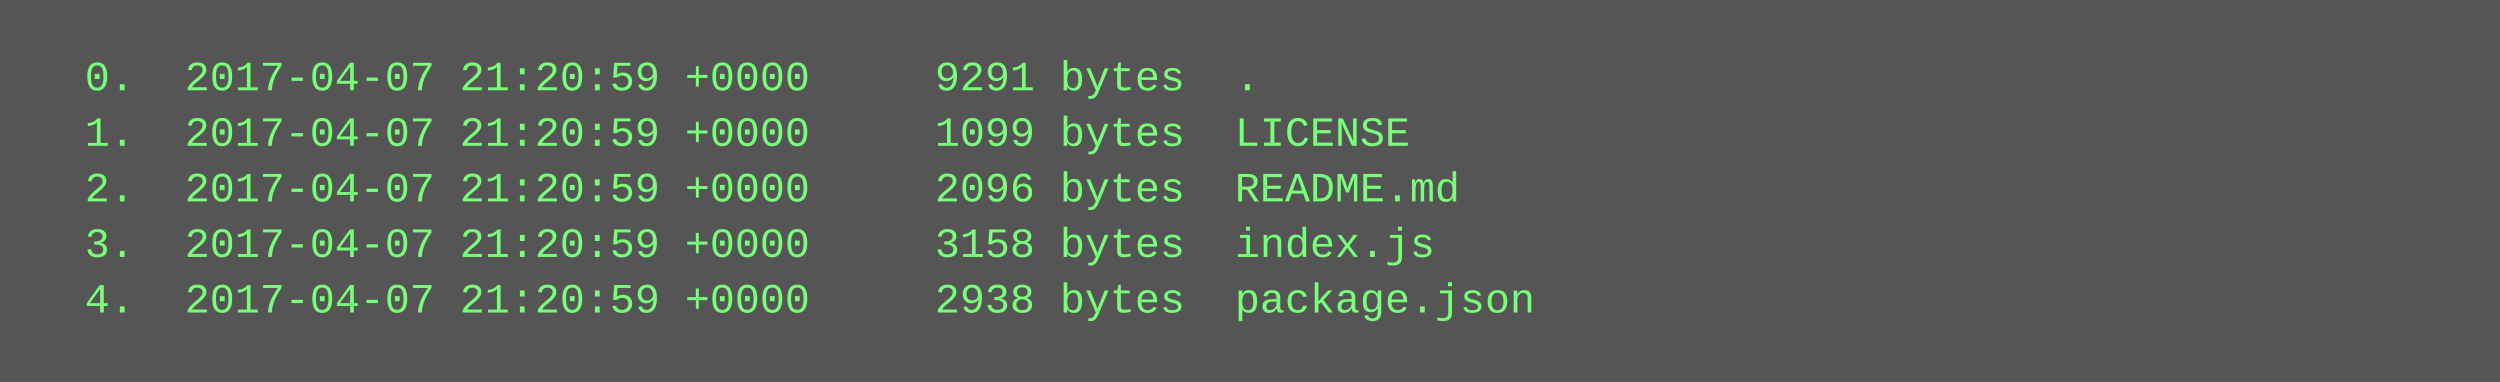
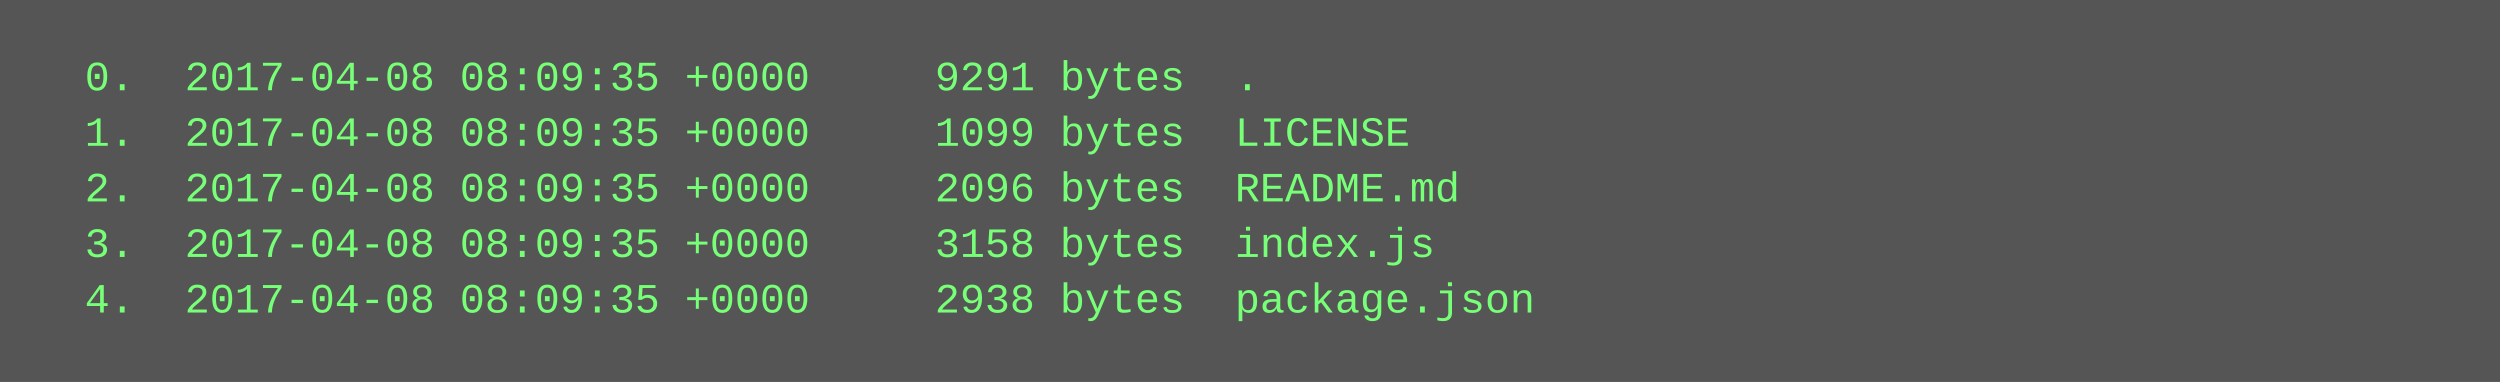
<svg xmlns="http://www.w3.org/2000/svg" height="110" width="720">
  <rect height="110" fill="#555" width="720" />
  <text fill="#7f7" font-family="Courier New" font-size="12" xml:space="preserve">
-     <tspan x="10" y="26">  0.  2017-04-07 21:20:59 +0000     9291 bytes  .</tspan>
-     <tspan x="10" y="42">  1.  2017-04-07 21:20:59 +0000     1099 bytes  LICENSE</tspan>
-     <tspan x="10" y="58">  2.  2017-04-07 21:20:59 +0000     2096 bytes  README.md</tspan>
-     <tspan x="10" y="74">  3.  2017-04-07 21:20:59 +0000     3158 bytes  index.js</tspan>
-     <tspan x="10" y="90">  4.  2017-04-07 21:20:59 +0000     2938 bytes  package.json</tspan>
+     <tspan x="10" y="26">  0.  2017-04-08 08:09:35 +0000     9291 bytes  .</tspan>
+     <tspan x="10" y="42">  1.  2017-04-08 08:09:35 +0000     1099 bytes  LICENSE</tspan>
+     <tspan x="10" y="58">  2.  2017-04-08 08:09:35 +0000     2096 bytes  README.md</tspan>
+     <tspan x="10" y="74">  3.  2017-04-08 08:09:35 +0000     3158 bytes  index.js</tspan>
+     <tspan x="10" y="90">  4.  2017-04-08 08:09:35 +0000     2938 bytes  package.json</tspan>
  </text>
</svg>
